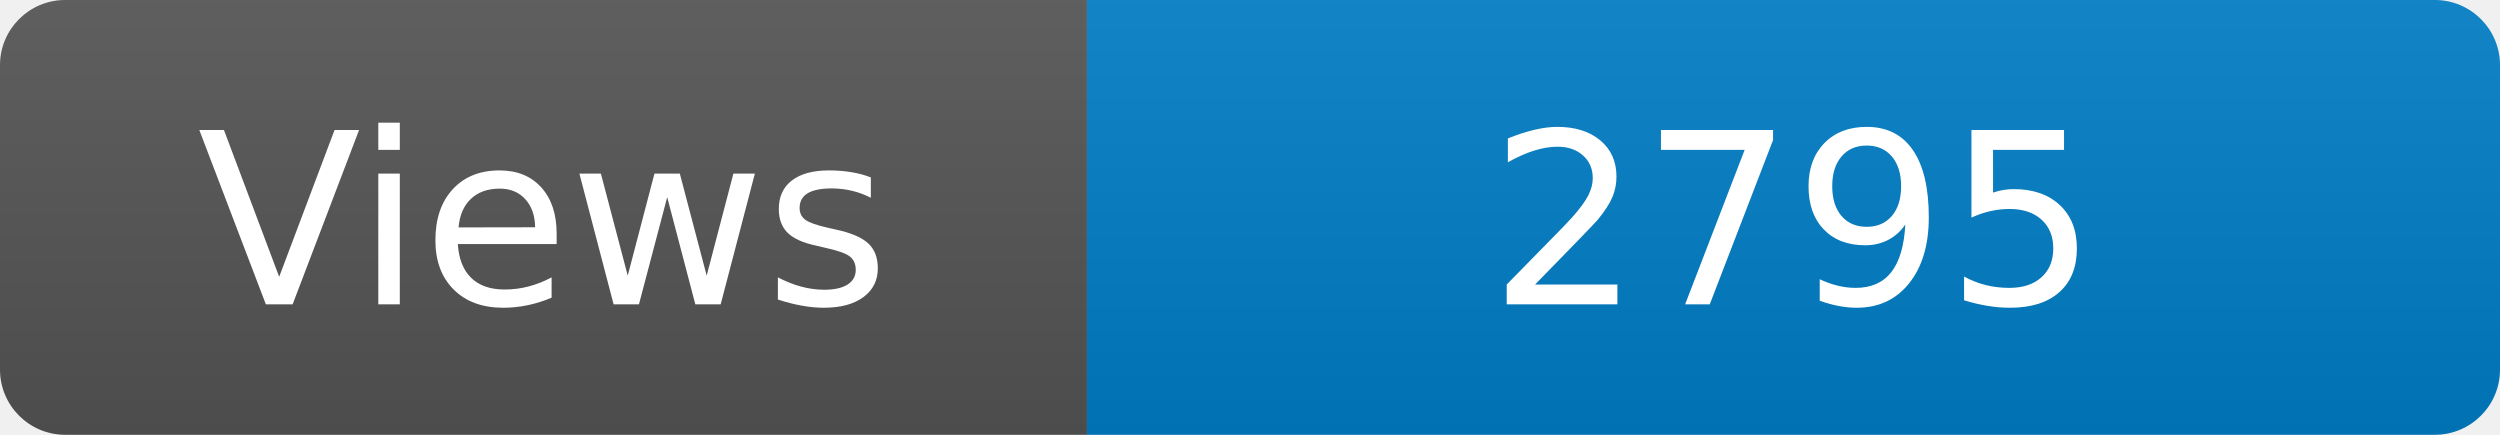
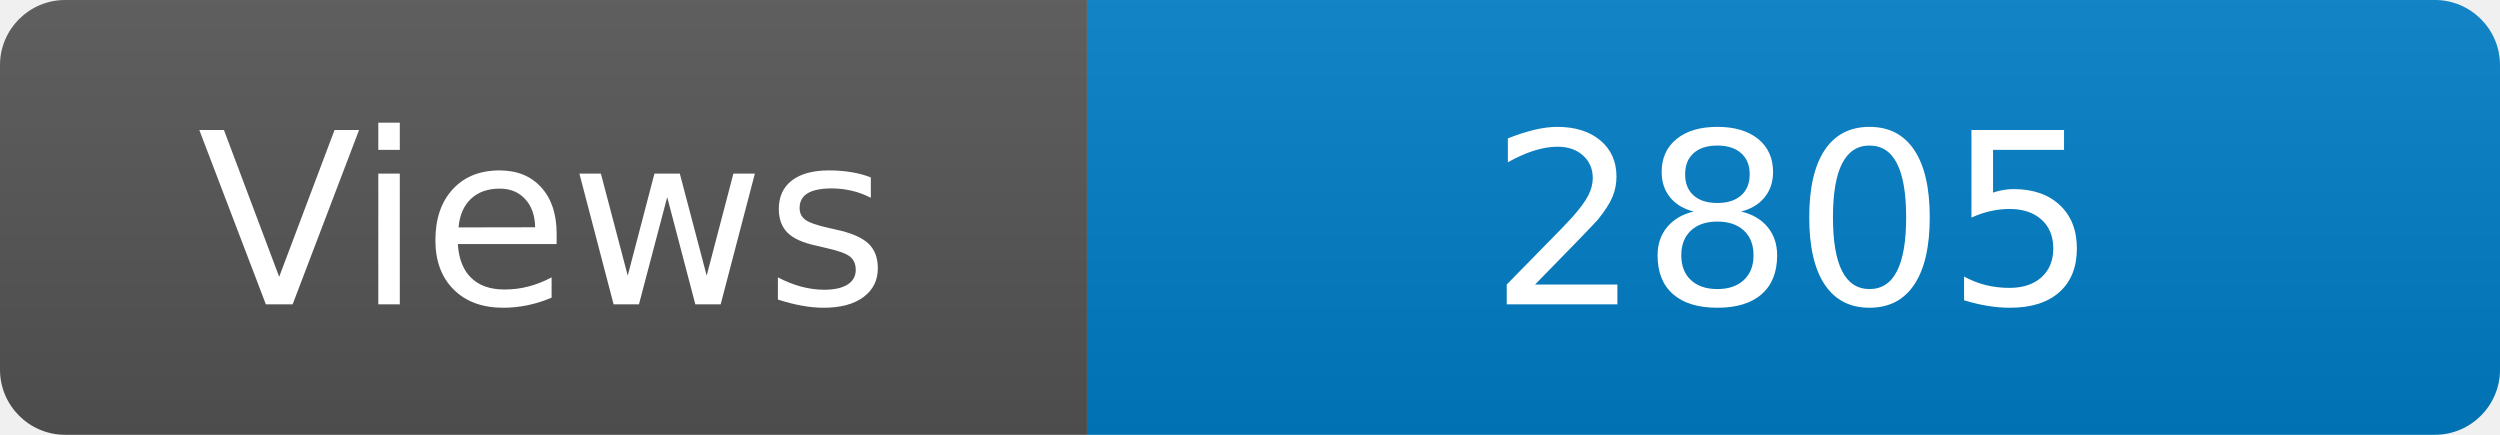
<svg xmlns="http://www.w3.org/2000/svg" width="115" height="20" role="img" aria-label="Maintained?: yes">
  <linearGradient id="s" x2="0" y2="100%">
    <stop offset="0" stop-color="#bbb" stop-opacity=".1" />
    <stop offset="1" stop-opacity=".1" />
  </linearGradient>
  <clipPath id="r">
    <rect width="115" height="20" rx="3" fill="#fff" />
  </clipPath>
  <g clip-path="url(#r)">
    <rect width="50" height="20" fill="#555" />
    <rect x="50" width="160" height="20" fill="#007ec6" />
    <rect width="115" height="20" fill="url(#s)" />
  </g>
  <g fill="#fff" text-anchor="middle" font-family="Verdana,Geneva,DejaVu Sans,sans-serif" font-size="110">
    <text x="250" y="140" transform="scale(.1)" fill="#fff">Views</text>
-     <text x="825" y="140" transform="scale(.1)" fill="#fff">2795</text>
+     <text x="825" y="140" transform="scale(.1)" fill="#fff">2805</text>
  </g>
</svg>
